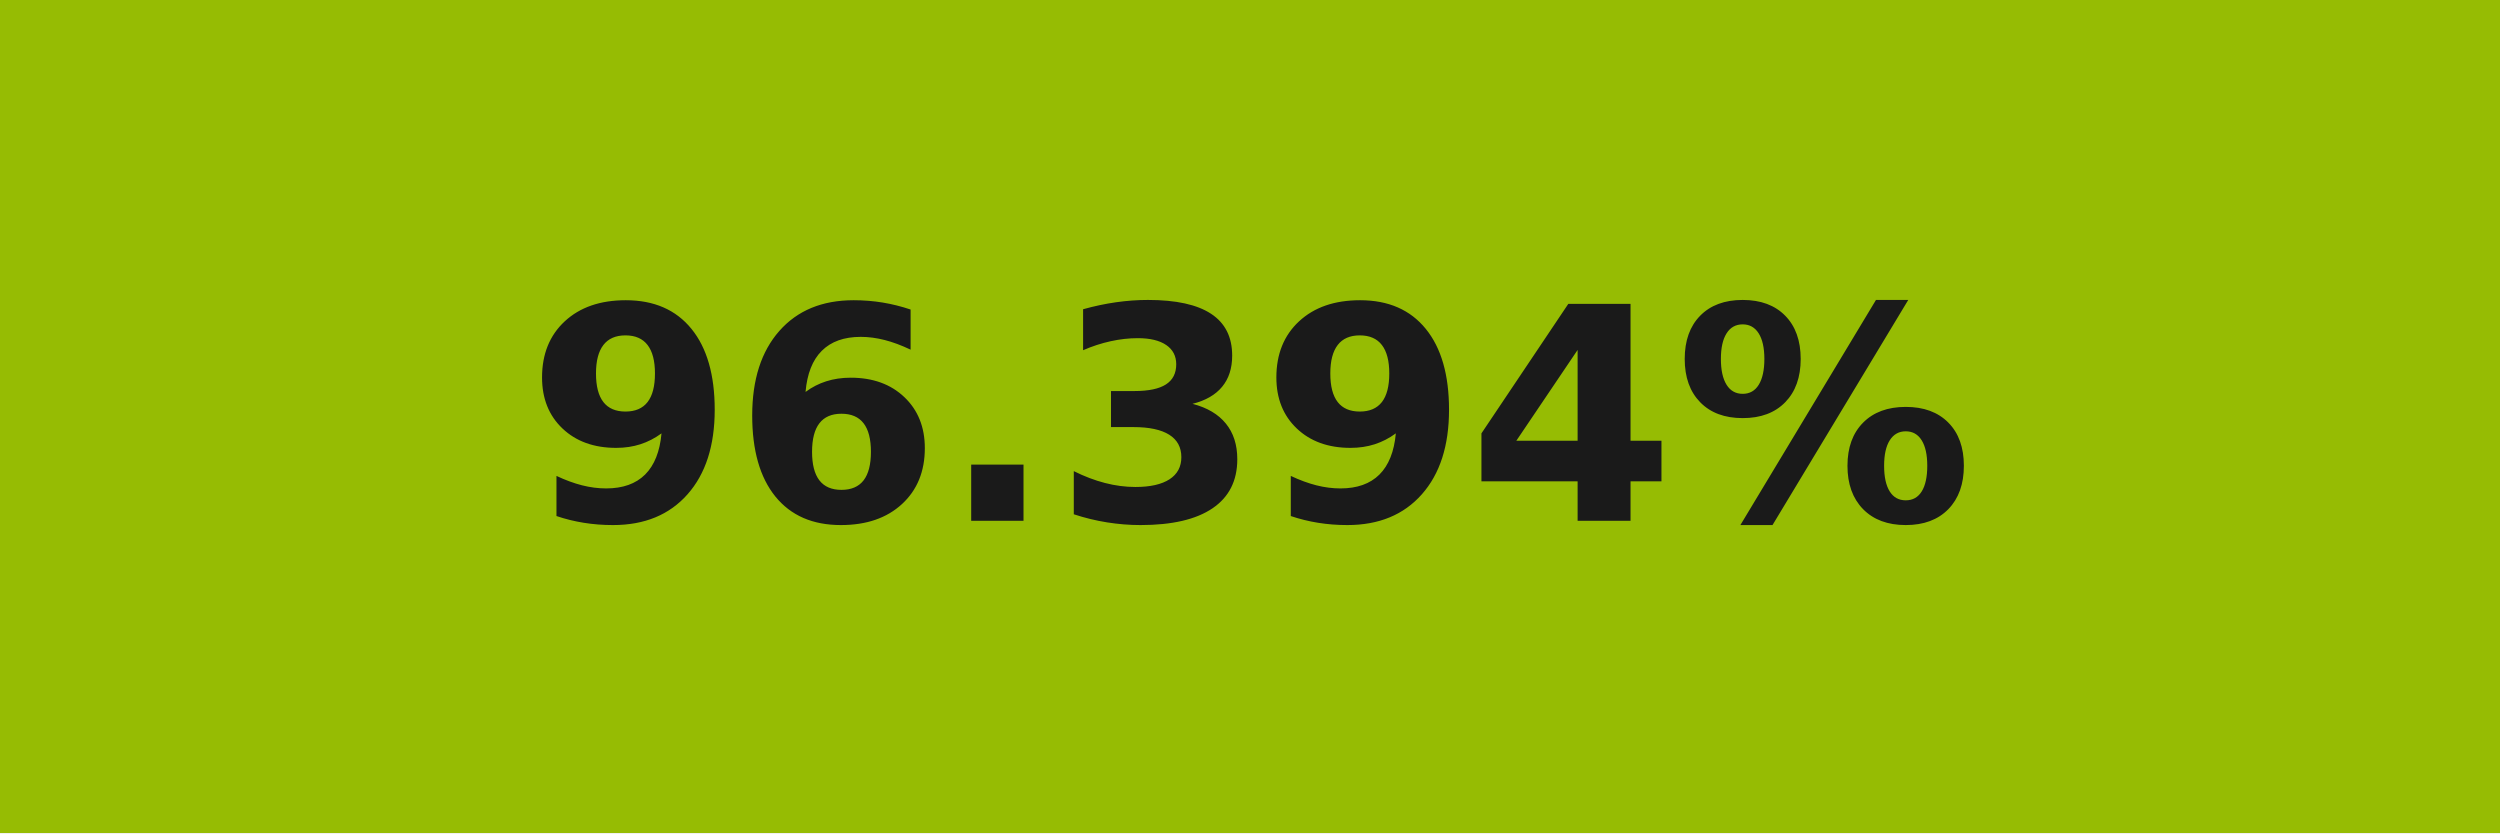
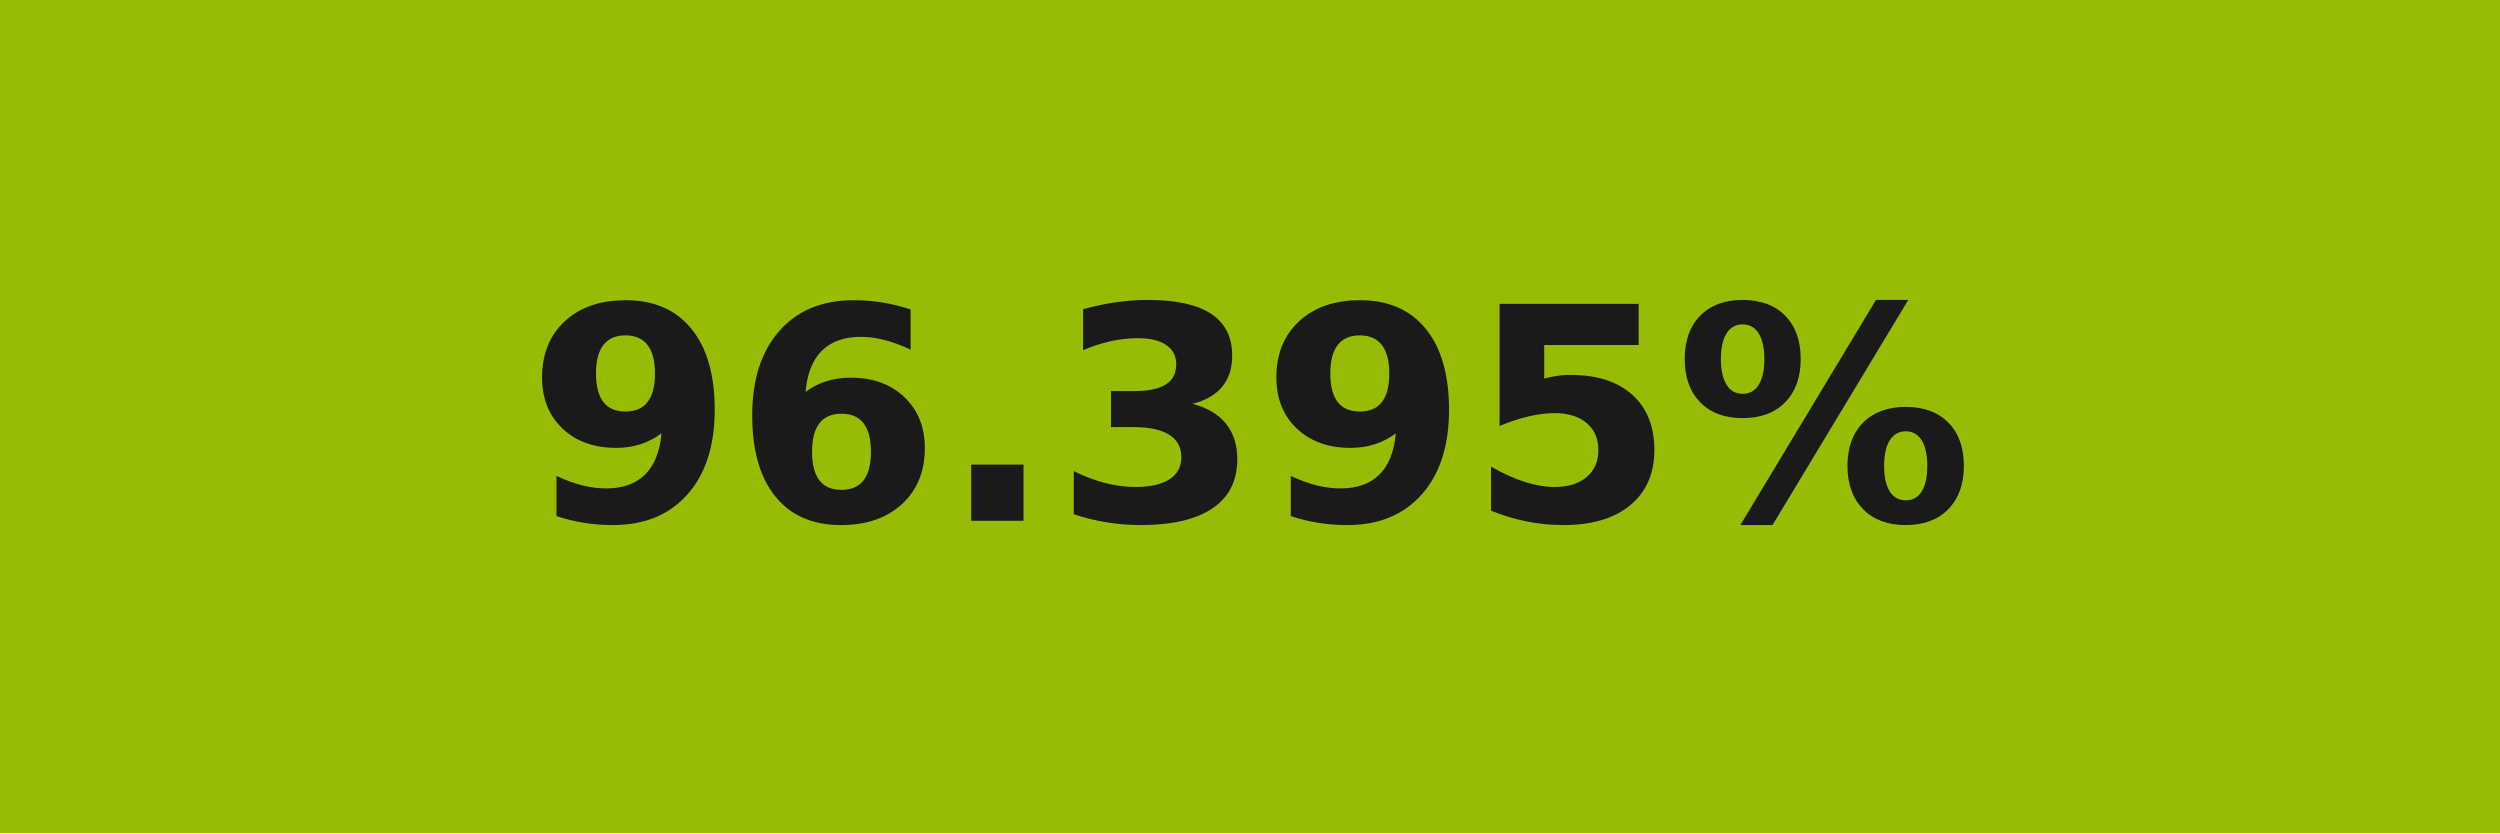
- <svg xmlns="http://www.w3.org/2000/svg" width="84" height="28" role="img" aria-label="96.394%">
+ <svg xmlns="http://www.w3.org/2000/svg" width="84" height="28" role="img" aria-label="96.395%">
  <g shape-rendering="crispEdges">
    <rect width="84" height="28" fill="#96bc03" />
  </g>
  <g fill="#fff" text-anchor="middle" font-family="Verdana,Geneva,DejaVu Sans,sans-serif" text-rendering="geometricPrecision" font-size="100">
-     <text transform="scale(.1)" x="420" y="175" textLength="597.5" fill="#1a1a1a" font-weight="bold">96.394%</text>
+     <text transform="scale(.1)" x="420" y="175" textLength="597.5" fill="#1a1a1a" font-weight="bold">96.395%</text>
  </g>
</svg>
